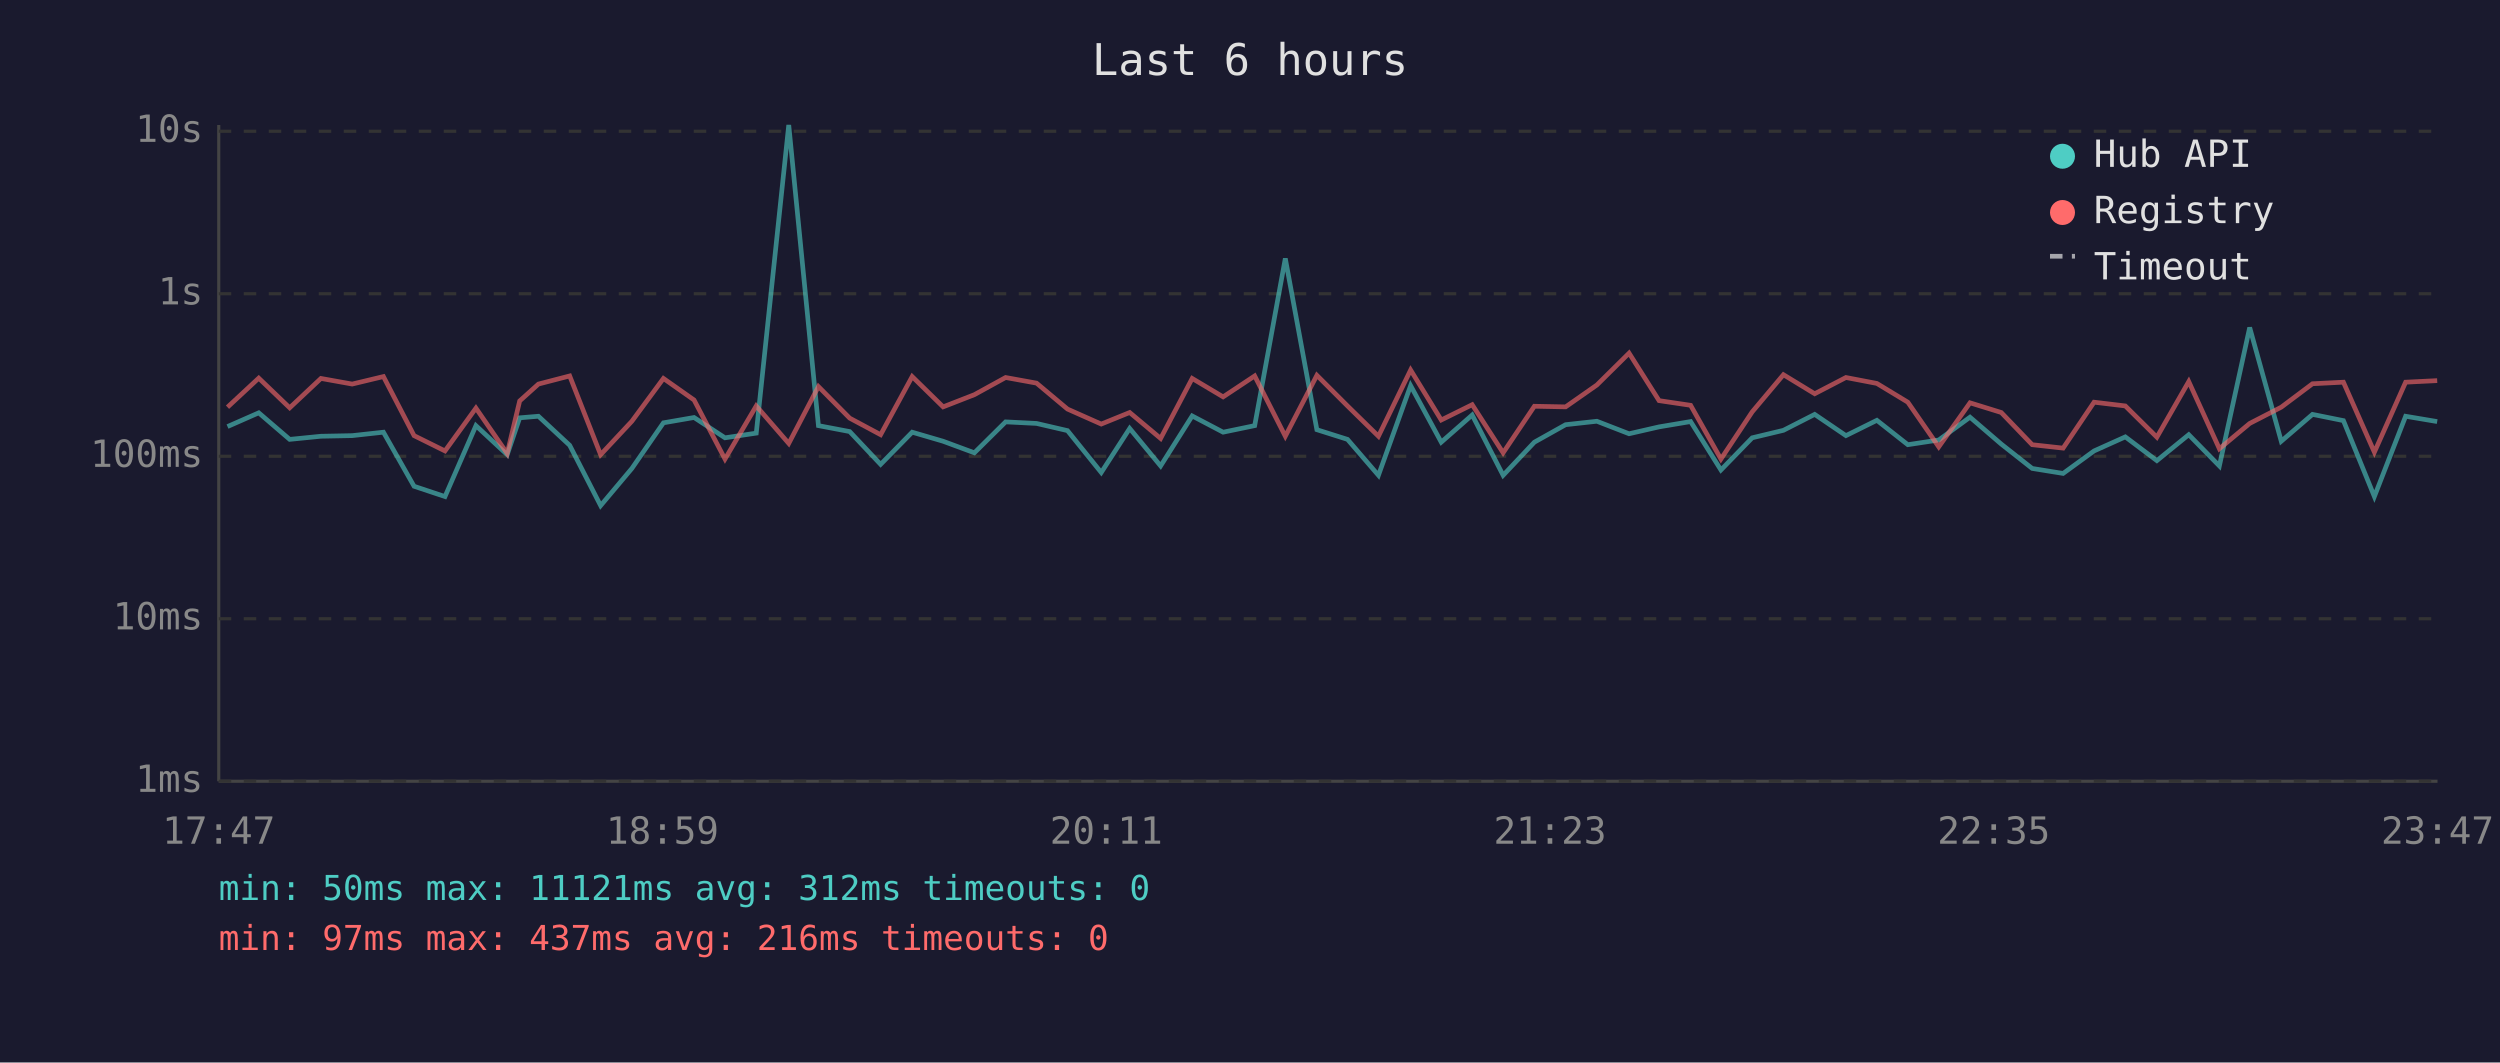
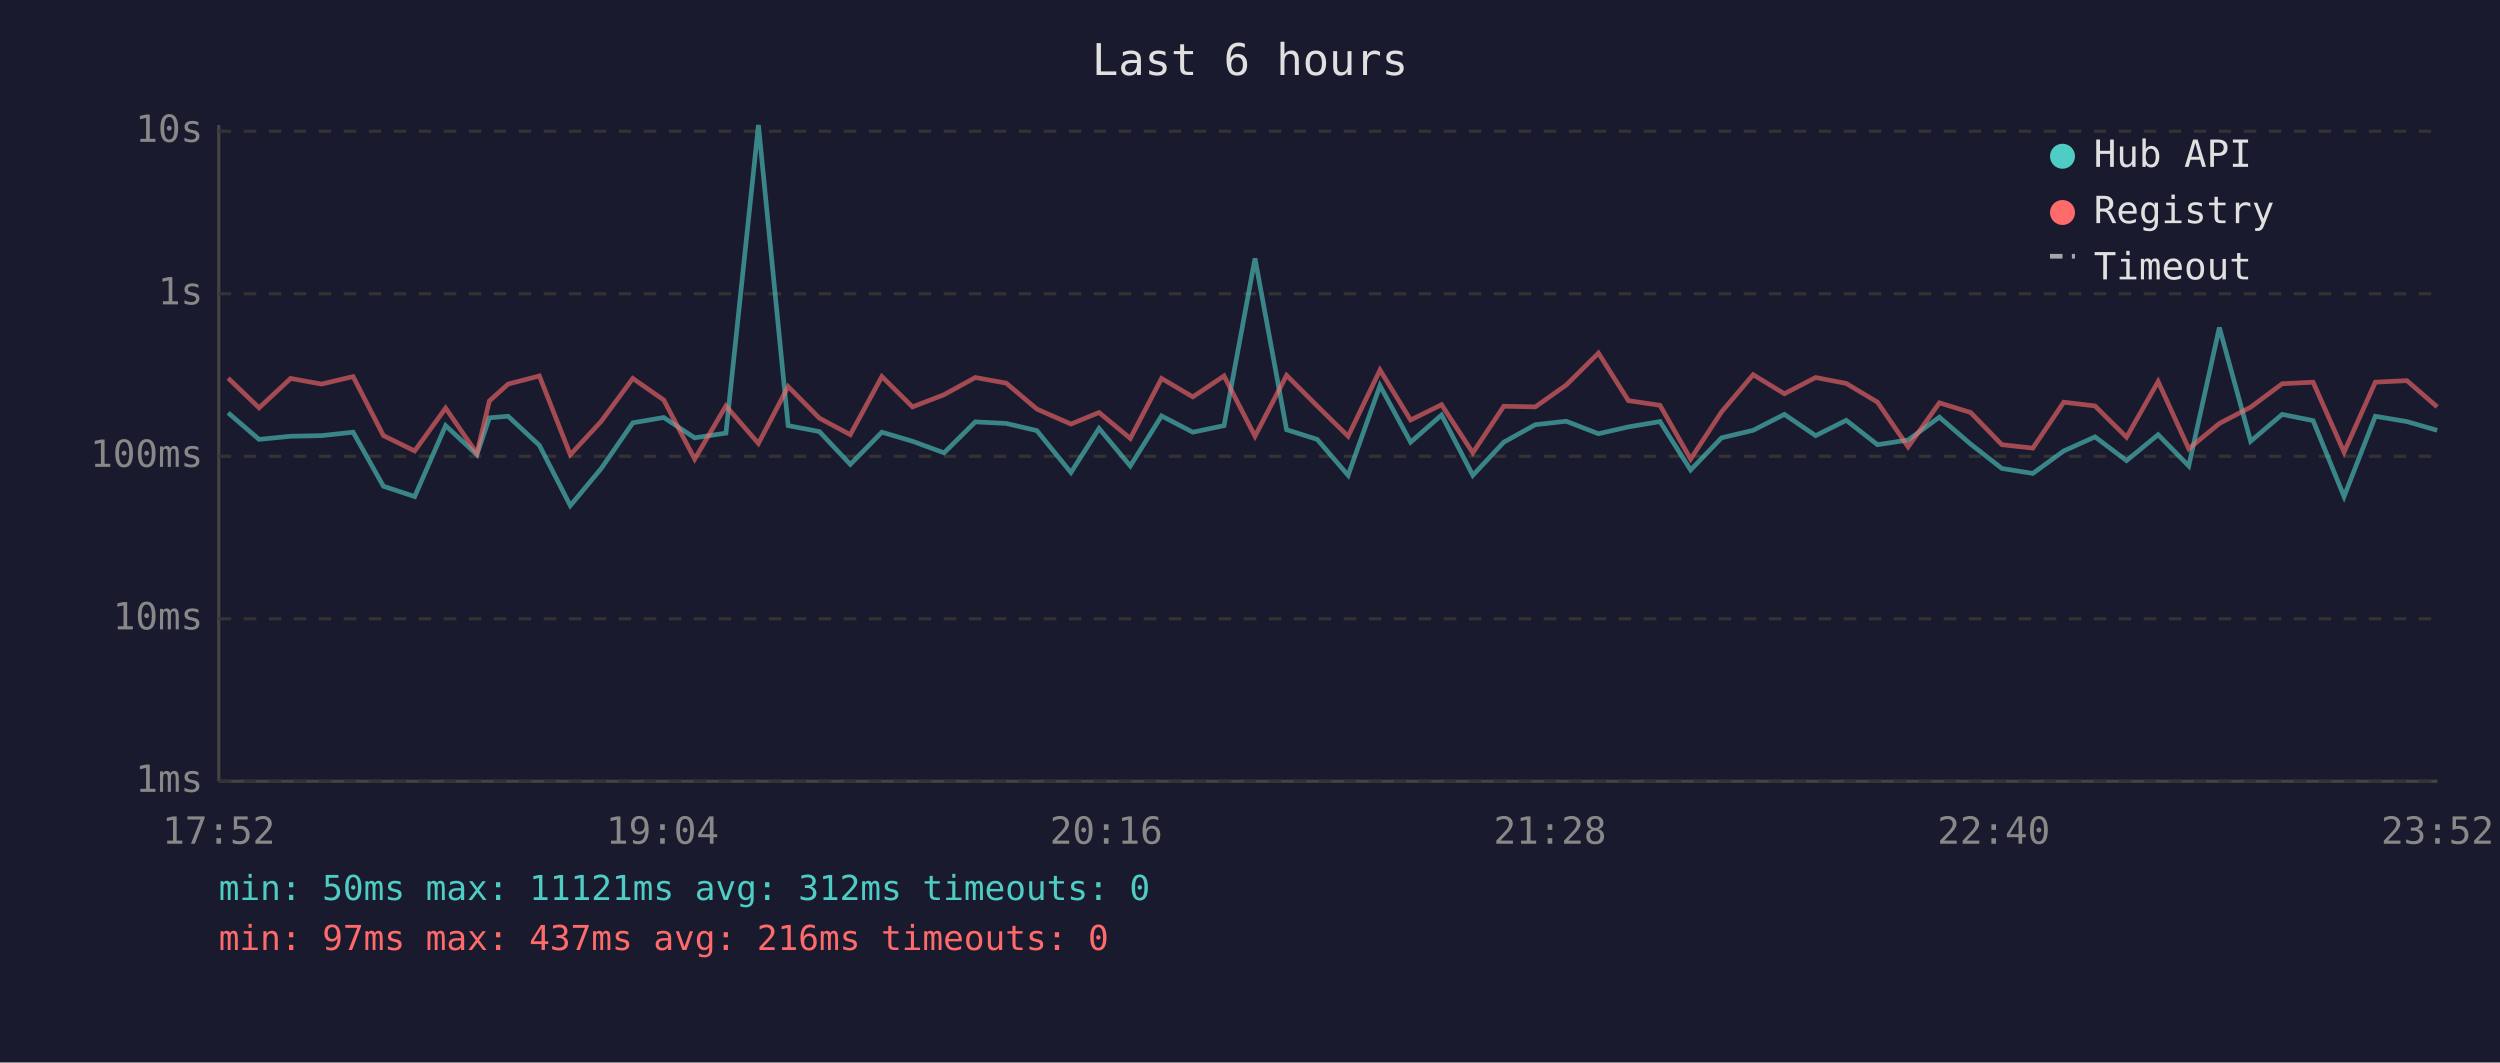
<svg xmlns="http://www.w3.org/2000/svg" viewBox="0 0 800 340" font-family="monospace" font-size="12">
  <rect width="800" height="340" fill="#1a1a2e" />
  <text x="400" y="24" fill="#e0e0e0" font-size="14" text-anchor="middle">Last 6 hours</text>
  <line x1="70" y1="40" x2="70" y2="250" stroke="#444" stroke-width="1" />
  <line x1="70" y1="250" x2="780" y2="250" stroke="#444" stroke-width="1" />
  <line x1="70" y1="250" x2="780" y2="250" stroke="#333" stroke-width="1" stroke-dasharray="4" />
  <text x="65" y="250" fill="#888" text-anchor="end" dominant-baseline="middle">1ms</text>
  <line x1="70" y1="198" x2="780" y2="198" stroke="#333" stroke-width="1" stroke-dasharray="4" />
  <text x="65" y="198" fill="#888" text-anchor="end" dominant-baseline="middle">10ms</text>
  <line x1="70" y1="146" x2="780" y2="146" stroke="#333" stroke-width="1" stroke-dasharray="4" />
  <text x="65" y="146" fill="#888" text-anchor="end" dominant-baseline="middle">100ms</text>
  <line x1="70" y1="94" x2="780" y2="94" stroke="#333" stroke-width="1" stroke-dasharray="4" />
  <text x="65" y="94" fill="#888" text-anchor="end" dominant-baseline="middle">1s</text>
  <line x1="70" y1="42" x2="780" y2="42" stroke="#333" stroke-width="1" stroke-dasharray="4" />
  <text x="65" y="42" fill="#888" text-anchor="end" dominant-baseline="middle">10s</text>
-   <text x="70" y="270" fill="#888" text-anchor="middle">17:47</text>
-   <text x="212" y="270" fill="#888" text-anchor="middle">18:59</text>
-   <text x="354" y="270" fill="#888" text-anchor="middle">20:11</text>
-   <text x="496" y="270" fill="#888" text-anchor="middle">21:23</text>
-   <text x="638" y="270" fill="#888" text-anchor="middle">22:35</text>
-   <text x="780" y="270" fill="#888" text-anchor="middle">23:47</text>
-   <polyline points="72.8,136.5 82.8,132.1 92.7,140.6 102.7,139.6 112.7,139.4 122.7,138.3 132.5,155.6 142.4,158.9 152.3,136.2 162.3,145.5 166.3,133.7 172.3,133.2 182.3,142.5 192.2,161.8 202.2,149.9 212.3,135.3 222.1,133.6 232.0,140.1 242.0,138.6 252.4,40.0 261.9,136.2 271.9,138.1 281.8,148.6 291.9,138.3 301.8,141.2 311.8,144.9 321.8,135.0 331.7,135.5 341.6,137.8 352.4,151.2 361.5,137.1 371.4,149.1 381.5,133.1 391.4,138.3 401.5,136.2 411.3,82.7 421.4,137.5 431.2,140.6 441.1,152.1 451.4,123.4 461.2,141.5 471.1,132.8 481.0,152.1 491.0,141.5 501.0,135.9 511.0,134.8 521.3,138.8 530.9,136.6 541.0,134.9 550.7,150.4 560.7,140.1 570.7,137.7 580.7,132.6 590.7,139.4 600.6,134.5 610.5,142.3 620.4,140.8 630.4,133.5 640.4,142.1 650.3,149.9 660.2,151.5 670.1,144.3 680.1,139.8 690.2,147.4 700.4,139.1 710.2,149.1 719.9,104.8 730.0,141.2 740.0,132.6 749.9,134.6 759.8,158.9 769.8,133.2 779.9,134.9" fill="none" stroke="#4ecdc4" stroke-width="1.5" opacity="0.6" />
-   <polyline points="72.8,130.3 82.8,121.0 92.7,130.5 102.7,121.1 112.7,122.9 122.7,120.5 132.5,139.4 142.4,144.3 152.3,130.6 162.3,145.1 166.3,128.3 172.3,122.9 182.3,120.3 192.2,145.5 202.2,134.8 212.3,121.1 222.1,128.0 232.0,146.9 242.0,129.9 252.4,141.9 261.9,123.7 271.9,133.8 281.8,139.1 291.9,120.5 301.8,130.2 311.8,126.3 321.8,120.8 331.7,122.6 341.6,130.9 352.4,135.7 361.5,132.0 371.4,140.3 381.5,121.1 391.4,127.0 401.5,120.3 411.3,139.6 421.4,120.1 431.2,129.9 441.1,139.6 451.4,118.4 461.2,134.4 471.1,129.5 481.0,144.9 491.0,130.0 501.0,130.2 511.0,123.2 521.3,113.0 530.9,128.2 541.0,129.7 550.7,146.9 560.7,131.8 570.7,119.9 580.7,126.0 590.7,120.8 600.6,122.7 610.5,128.7 620.4,143.0 630.4,128.9 640.4,132.0 650.3,142.3 660.2,143.4 670.1,128.7 680.1,129.9 690.2,139.9 700.4,122.1 710.2,143.6 719.9,135.5 730.0,130.3 740.0,122.8 749.9,122.3 759.8,144.7 769.8,122.3 779.9,121.8" fill="none" stroke="#ff6b6b" stroke-width="1.5" opacity="0.6" />
+   <text x="70" y="270" fill="#888" text-anchor="middle">17:52</text>
+   <text x="212" y="270" fill="#888" text-anchor="middle">19:04</text>
+   <text x="354" y="270" fill="#888" text-anchor="middle">20:16</text>
+   <text x="496" y="270" fill="#888" text-anchor="middle">21:28</text>
+   <text x="638" y="270" fill="#888" text-anchor="middle">22:40</text>
+   <text x="780" y="270" fill="#888" text-anchor="middle">23:52</text>
+   <polyline points="73.0,132.1 82.9,140.6 93.0,139.6 102.9,139.4 113.0,138.3 122.7,155.6 132.7,158.9 142.6,136.2 152.6,145.5 156.6,133.7 162.6,133.2 172.6,142.5 182.5,161.8 192.4,149.9 202.5,135.3 212.4,133.6 222.3,140.1 232.3,138.6 242.7,40.0 252.2,136.2 262.2,138.1 272.1,148.6 282.2,138.3 292.0,141.2 302.1,144.9 312.1,135.0 322.0,135.5 331.8,137.8 342.7,151.2 351.7,137.1 361.7,149.1 371.7,133.1 381.7,138.3 391.7,136.2 401.6,82.7 411.7,137.5 421.5,140.6 431.4,152.1 441.6,123.4 451.4,141.5 461.3,132.8 471.3,152.1 481.2,141.5 491.3,135.9 501.2,134.8 511.5,138.8 521.1,136.6 531.2,134.9 541.0,150.4 550.9,140.1 561.0,137.7 571.0,132.6 581.0,139.4 590.8,134.5 600.8,142.3 610.6,140.8 620.6,133.5 630.6,142.1 640.6,149.9 650.5,151.5 660.4,144.3 670.4,139.8 680.5,147.4 690.6,139.1 700.4,149.1 710.2,104.8 720.2,141.2 730.3,132.6 740.2,134.6 750.1,158.9 760.1,133.2 770.2,134.9 779.9,137.7" fill="none" stroke="#4ecdc4" stroke-width="1.5" opacity="0.6" />
+   <polyline points="73.0,121.0 82.9,130.5 93.0,121.1 102.9,122.9 113.0,120.5 122.7,139.4 132.7,144.3 142.6,130.6 152.6,145.1 156.6,128.3 162.6,122.9 172.6,120.3 182.5,145.5 192.4,134.8 202.5,121.1 212.4,128.0 222.3,146.9 232.3,129.9 242.7,141.9 252.2,123.7 262.2,133.8 272.1,139.1 282.2,120.5 292.0,130.2 302.1,126.3 312.1,120.8 322.0,122.6 331.8,130.9 342.7,135.7 351.7,132.0 361.7,140.3 371.7,121.1 381.7,127.0 391.7,120.3 401.6,139.6 411.7,120.1 421.5,129.9 431.4,139.6 441.6,118.4 451.4,134.4 461.3,129.5 471.3,144.9 481.2,130.0 491.3,130.2 501.2,123.2 511.5,113.0 521.1,128.2 531.2,129.7 541.0,146.9 550.9,131.8 561.0,119.9 571.0,126.0 581.0,120.8 590.8,122.7 600.8,128.7 610.6,143.0 620.6,128.9 630.6,132.0 640.6,142.3 650.5,143.4 660.4,128.7 670.4,129.9 680.5,139.9 690.6,122.1 700.4,143.6 710.2,135.5 720.2,130.3 730.3,122.8 740.2,122.3 750.1,144.7 760.1,122.3 770.2,121.8 779.9,130.2" fill="none" stroke="#ff6b6b" stroke-width="1.5" opacity="0.6" />
  <circle cx="660" cy="50" r="4" fill="#4ecdc4" />
  <text x="670" y="50" fill="#e0e0e0" dominant-baseline="middle">Hub API</text>
  <circle cx="660" cy="68" r="4" fill="#ff6b6b" />
  <text x="670" y="68" fill="#e0e0e0" dominant-baseline="middle">Registry</text>
  <line x1="656" y1="82" x2="664" y2="82" stroke="#e0e0e0" stroke-width="1.5" stroke-dasharray="4,3" opacity="0.7" />
  <text x="670" y="86" fill="#e0e0e0" dominant-baseline="middle">Timeout</text>
  <text x="70" y="288" fill="#4ecdc4" font-size="11">min: 50ms  max: 11121ms  avg: 312ms  timeouts: 0</text>
  <text x="70" y="304" fill="#ff6b6b" font-size="11">min: 97ms  max: 437ms  avg: 216ms  timeouts: 0</text>
</svg>
